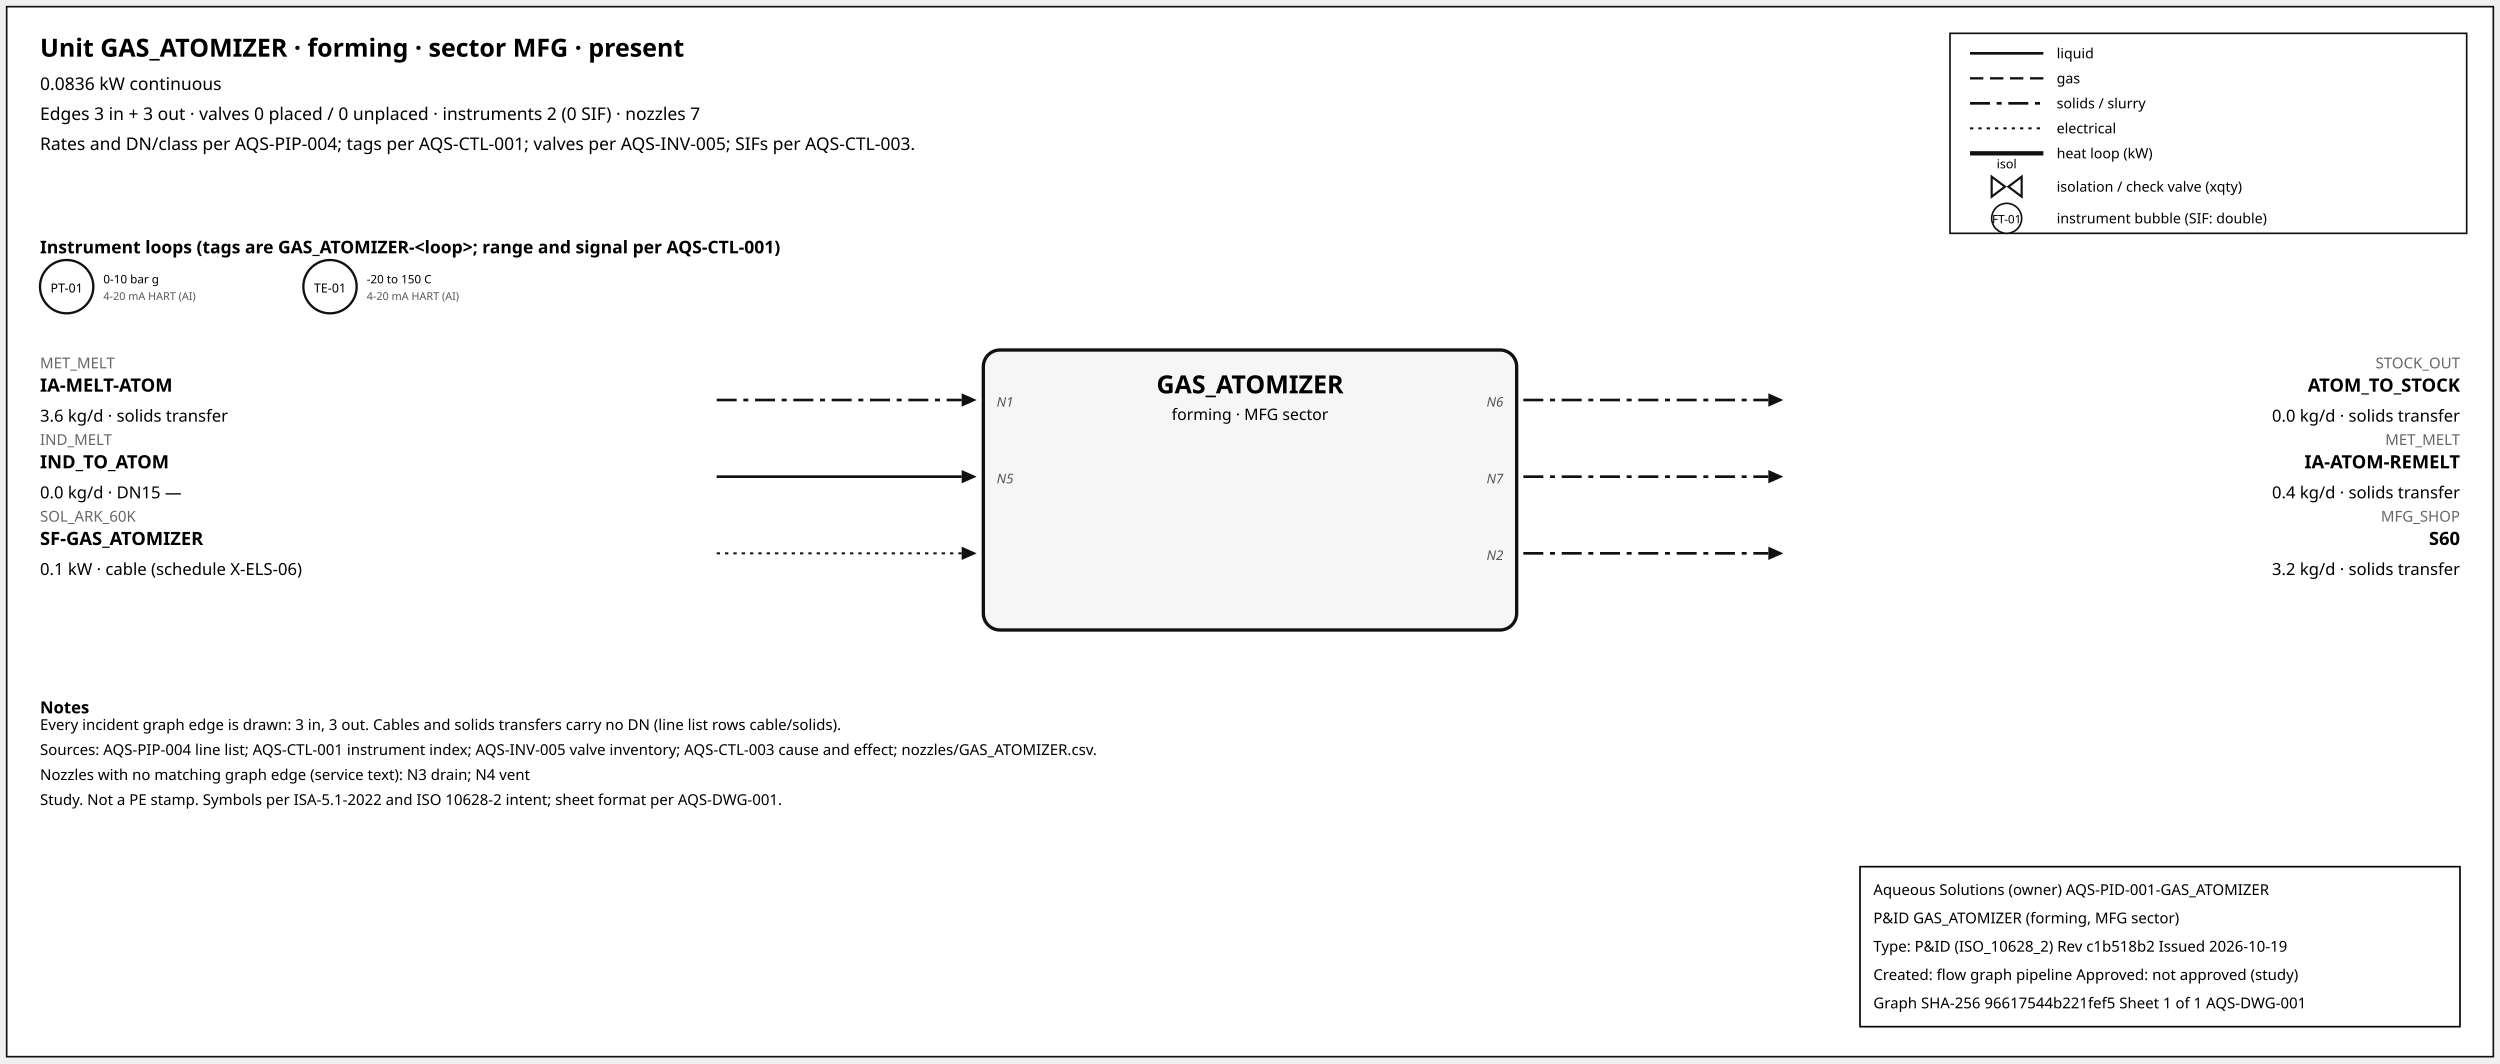
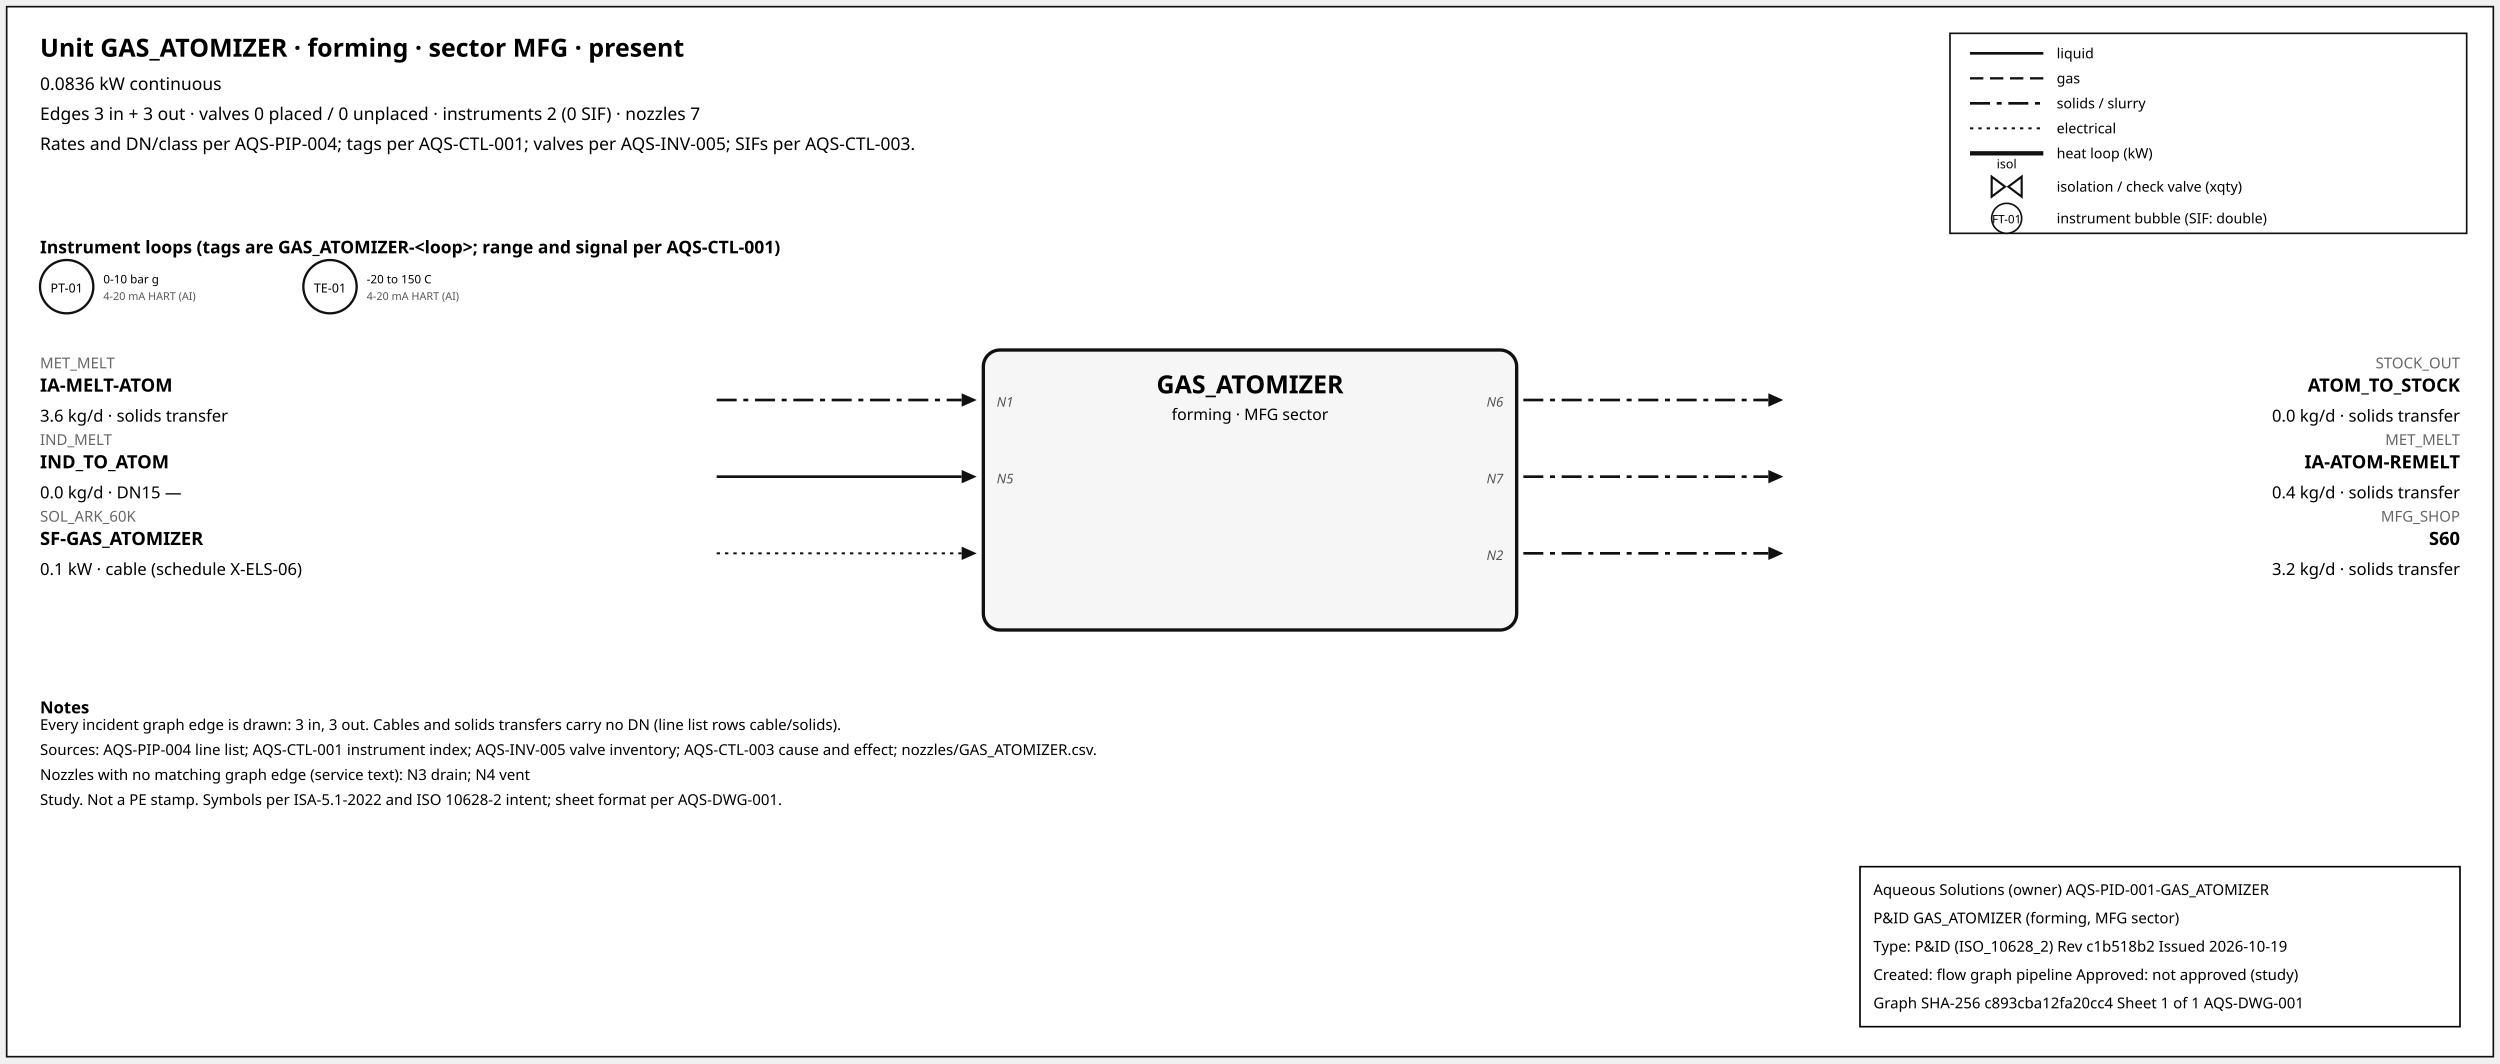
<svg xmlns="http://www.w3.org/2000/svg" width="1500" height="638" font-family="sans-serif">
  <rect x="4" y="4" width="1492" height="630" fill="white" stroke="#111" />
  <text x="24" y="34" font-size="15" font-weight="600">Unit GAS_ATOMIZER · forming · sector MFG · present</text>
  <text x="24" y="54" font-size="10.5">0.0836 kW continuous</text>
  <text x="24" y="72" font-size="10.5">Edges 3 in + 3 out · valves 0 placed / 0 unplaced · instruments 2 (0 SIF) · nozzles 7</text>
  <text x="24" y="90" font-size="10.5">Rates and DN/class per AQS-PIP-004; tags per AQS-CTL-001; valves per AQS-INV-005; SIFs per AQS-CTL-003.</text>
  <rect x="1170" y="20" width="310" height="120" fill="white" stroke="#111" />
  <line x1="1182" y1="32" x2="1226" y2="32" stroke="#111" stroke-width="1.6" />
  <text x="1234" y="35" font-size="8.5">liquid</text>
  <line x1="1182" y1="47" x2="1226" y2="47" stroke="#111" stroke-width="1.4" stroke-dasharray="8,4" />
  <text x="1234" y="50" font-size="8.5">gas</text>
  <line x1="1182" y1="62" x2="1226" y2="62" stroke="#111" stroke-width="1.6" stroke-dasharray="12,4,3,4" />
  <text x="1234" y="65" font-size="8.5">solids / slurry</text>
  <line x1="1182" y1="77" x2="1226" y2="77" stroke="#111" stroke-width="1.2" stroke-dasharray="2,3" />
  <text x="1234" y="80" font-size="8.5">electrical</text>
  <line x1="1182" y1="92" x2="1226" y2="92" stroke="#111" stroke-width="2.6" />
  <text x="1234" y="95" font-size="8.5">heat loop (kW)</text>
  <path d="M 1195.0,106 L 1203.0,112 L 1195.0,118 Z M 1213.0,106 L 1205.0,112 L 1213.0,118 Z" fill="white" stroke="#111" stroke-width="1.3" />
  <text x="1204.0" y="101.0" font-size="7.5" text-anchor="middle">isol</text>
  <text x="1234" y="115" font-size="8.5">isolation / check valve (xqty)</text>
  <circle cx="1204" cy="131" r="9" fill="white" stroke="#111" />
  <text x="1204" y="134" font-size="7" text-anchor="middle">FT-01</text>
  <text x="1234" y="134" font-size="8.5">instrument bubble (SIF: double)</text>
  <text x="24" y="152" font-size="10.5" font-weight="600">Instrument loops (tags are GAS_ATOMIZER-&lt;loop&gt;; range and signal per AQS-CTL-001)</text>
  <circle cx="40" cy="172" r="16" fill="white" stroke="#111" stroke-width="1.4" />
  <text x="40" y="175.5" font-size="7.5" text-anchor="middle">PT-01</text>
  <text x="62" y="170" font-size="7">0-10 bar g</text>
  <text x="62" y="180" font-size="6.5" fill="#555">4-20 mA HART (AI)</text>
  <circle cx="198" cy="172" r="16" fill="white" stroke="#111" stroke-width="1.4" />
  <text x="198" y="175.5" font-size="7.5" text-anchor="middle">TE-01</text>
  <text x="220" y="170" font-size="7">-20 to 150 C</text>
  <text x="220" y="180" font-size="6.5" fill="#555">4-20 mA HART (AI)</text>
  <rect x="590" y="210" width="320" height="168" rx="10" fill="#f6f6f6" stroke="#111" stroke-width="2" />
  <text x="750.0" y="236" font-size="15" font-weight="700" text-anchor="middle">GAS_ATOMIZER</text>
  <text x="750.0" y="252" font-size="9.5" text-anchor="middle">forming · MFG sector</text>
  <line x1="430" y1="240" x2="577" y2="240" stroke="#111" stroke-width="1.6" stroke-dasharray="12,4,3,4" class="edge-in" />
  <polygon points="586,240 577,236 577,244" fill="#111" />
  <text x="24" y="221" font-size="9" fill="#666" text-anchor="start">MET_MELT</text>
  <text x="24" y="235" font-size="11" font-weight="600" text-anchor="start">IA-MELT-ATOM</text>
  <text x="24" y="253" font-size="10" text-anchor="start">3.6 kg/d · solids transfer</text>
  <text x="598" y="244" font-size="8" font-style="italic" fill="#555" text-anchor="start">N1</text>
  <line x1="430" y1="286" x2="577" y2="286" stroke="#111" stroke-width="1.6" class="edge-in" />
  <polygon points="586,286 577,282 577,290" fill="#111" />
  <text x="24" y="267" font-size="9" fill="#666" text-anchor="start">IND_MELT</text>
  <text x="24" y="281" font-size="11" font-weight="600" text-anchor="start">IND_TO_ATOM</text>
  <text x="24" y="299" font-size="10" text-anchor="start">0.0 kg/d · DN15 —</text>
  <text x="598" y="290" font-size="8" font-style="italic" fill="#555" text-anchor="start">N5</text>
  <line x1="430" y1="332" x2="577" y2="332" stroke="#111" stroke-width="1.2" stroke-dasharray="2,3" class="edge-in" />
  <polygon points="586,332 577,328 577,336" fill="#111" />
  <text x="24" y="313" font-size="9" fill="#666" text-anchor="start">SOL_ARK_60K</text>
  <text x="24" y="327" font-size="11" font-weight="600" text-anchor="start">SF-GAS_ATOMIZER</text>
  <text x="24" y="345" font-size="10" text-anchor="start">0.1 kW · cable (schedule X-ELS-06)</text>
  <line x1="914" y1="240" x2="1061" y2="240" stroke="#111" stroke-width="1.6" stroke-dasharray="12,4,3,4" class="edge-out" />
  <polygon points="1070,240 1061,236 1061,244" fill="#111" />
  <text x="1476" y="221" font-size="9" fill="#666" text-anchor="end">STOCK_OUT</text>
  <text x="1476" y="235" font-size="11" font-weight="600" text-anchor="end">ATOM_TO_STOCK</text>
  <text x="1476" y="253" font-size="10" text-anchor="end">0.0 kg/d · solids transfer</text>
  <text x="902" y="244" font-size="8" font-style="italic" fill="#555" text-anchor="end">N6</text>
  <line x1="914" y1="286" x2="1061" y2="286" stroke="#111" stroke-width="1.6" stroke-dasharray="12,4,3,4" class="edge-out" />
  <polygon points="1070,286 1061,282 1061,290" fill="#111" />
  <text x="1476" y="267" font-size="9" fill="#666" text-anchor="end">MET_MELT</text>
  <text x="1476" y="281" font-size="11" font-weight="600" text-anchor="end">IA-ATOM-REMELT</text>
  <text x="1476" y="299" font-size="10" text-anchor="end">0.4 kg/d · solids transfer</text>
  <text x="902" y="290" font-size="8" font-style="italic" fill="#555" text-anchor="end">N7</text>
  <line x1="914" y1="332" x2="1061" y2="332" stroke="#111" stroke-width="1.6" stroke-dasharray="12,4,3,4" class="edge-out" />
  <polygon points="1070,332 1061,328 1061,336" fill="#111" />
  <text x="1476" y="313" font-size="9" fill="#666" text-anchor="end">MFG_SHOP</text>
  <text x="1476" y="327" font-size="11" font-weight="600" text-anchor="end">S60</text>
  <text x="1476" y="345" font-size="10" text-anchor="end">3.2 kg/d · solids transfer</text>
  <text x="902" y="336" font-size="8" font-style="italic" fill="#555" text-anchor="end">N2</text>
  <text x="24" y="428" font-size="10" font-weight="600">Notes</text>
  <text x="24" y="438" font-size="9">Every incident graph edge is drawn: 3 in, 3 out. Cables and solids transfers carry no DN (line list rows cable/solids).</text>
  <text x="24" y="453" font-size="9">Sources: AQS-PIP-004 line list; AQS-CTL-001 instrument index; AQS-INV-005 valve inventory; AQS-CTL-003 cause and effect; nozzles/GAS_ATOMIZER.csv.</text>
  <text x="24" y="468" font-size="9">Nozzles with no matching graph edge (service text): N3 drain; N4 vent</text>
  <text x="24" y="483" font-size="9">Study. Not a PE stamp. Symbols per ISA-5.1-2022 and ISO 10628-2 intent; sheet format per AQS-DWG-001.</text>
  <g id="aqs-title-block">
    <rect x="1116" y="520" width="360" height="96" fill="white" stroke="black" stroke-width="1" />
    <text x="1124" y="537" font-size="9">Aqueous Solutions (owner)   AQS-PID-001-GAS_ATOMIZER</text>
    <text x="1124" y="554" font-size="9">P&amp;ID GAS_ATOMIZER (forming, MFG sector)</text>
    <text x="1124" y="571" font-size="9">Type: P&amp;ID (ISO_10628_2)   Rev c1b518b2   Issued 2026-10-19</text>
    <text x="1124" y="588" font-size="9">Created: flow graph pipeline   Approved: not approved (study)</text>
-     <text x="1124" y="605" font-size="9">Graph SHA-256 96617544b221fef5   Sheet 1 of 1   AQS-DWG-001</text>
+     <text x="1124" y="605" font-size="9">Graph SHA-256 c893cba12fa20cc4   Sheet 1 of 1   AQS-DWG-001</text>
  </g>
</svg>
